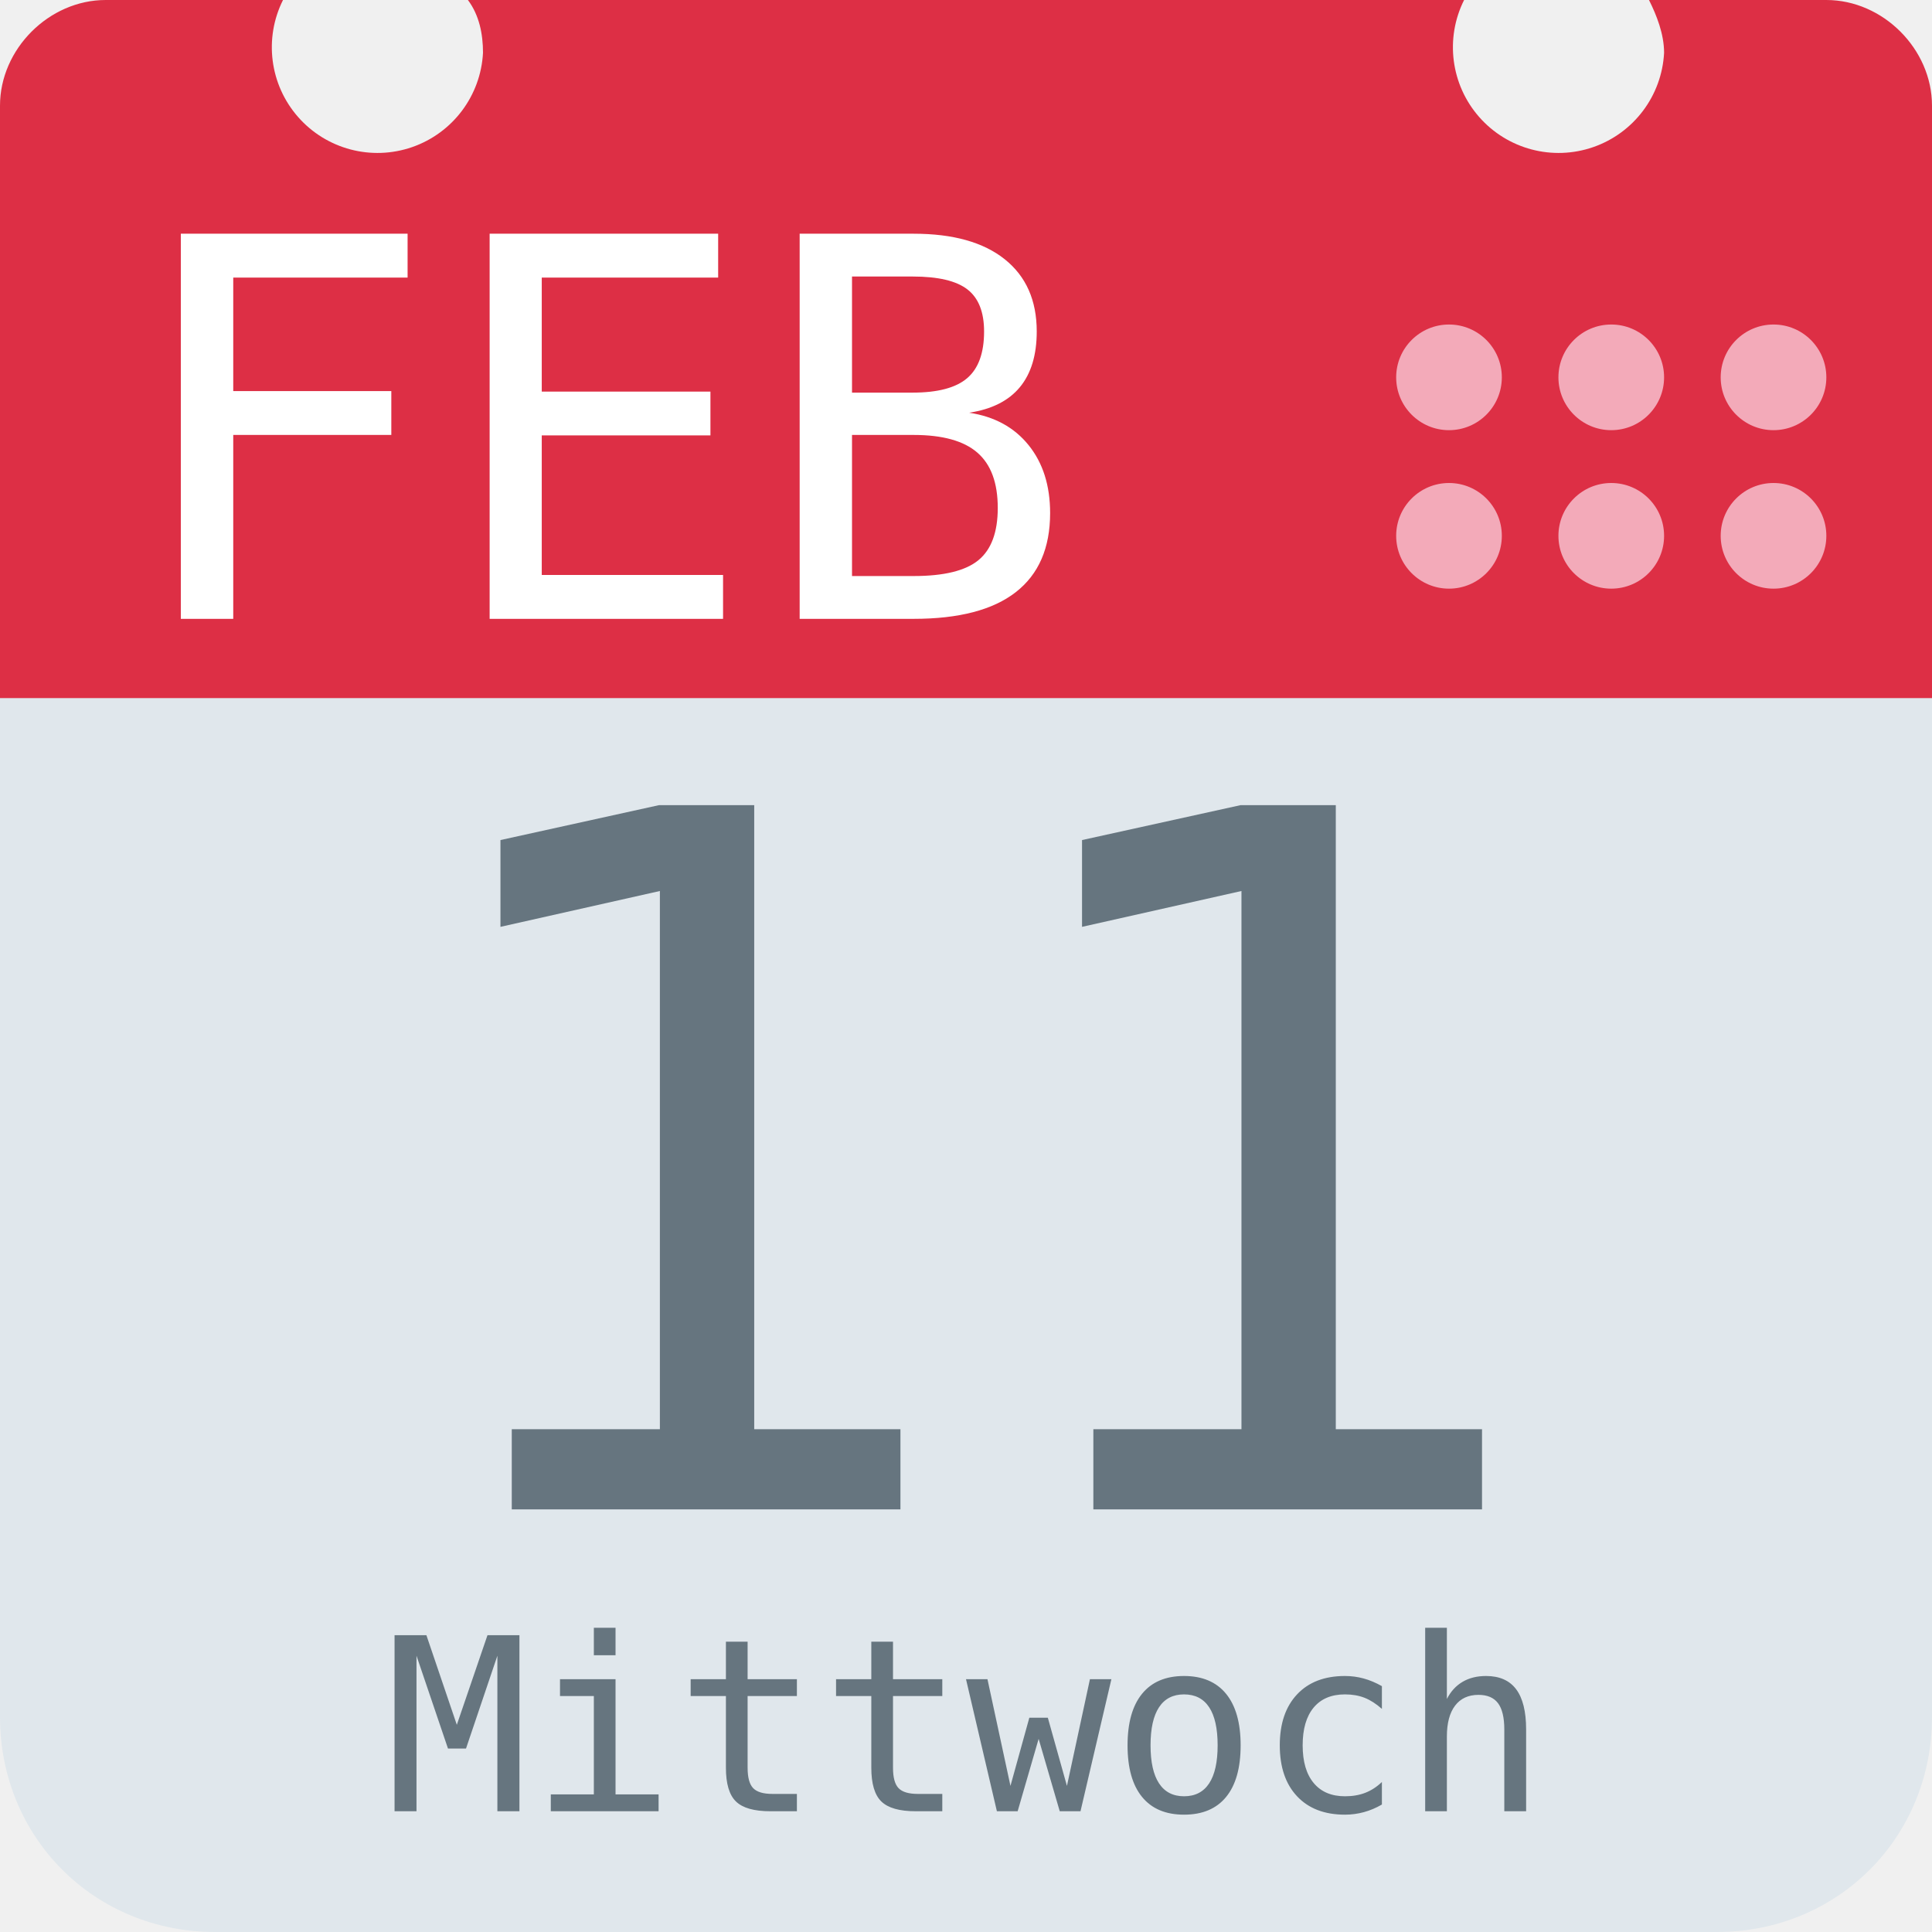
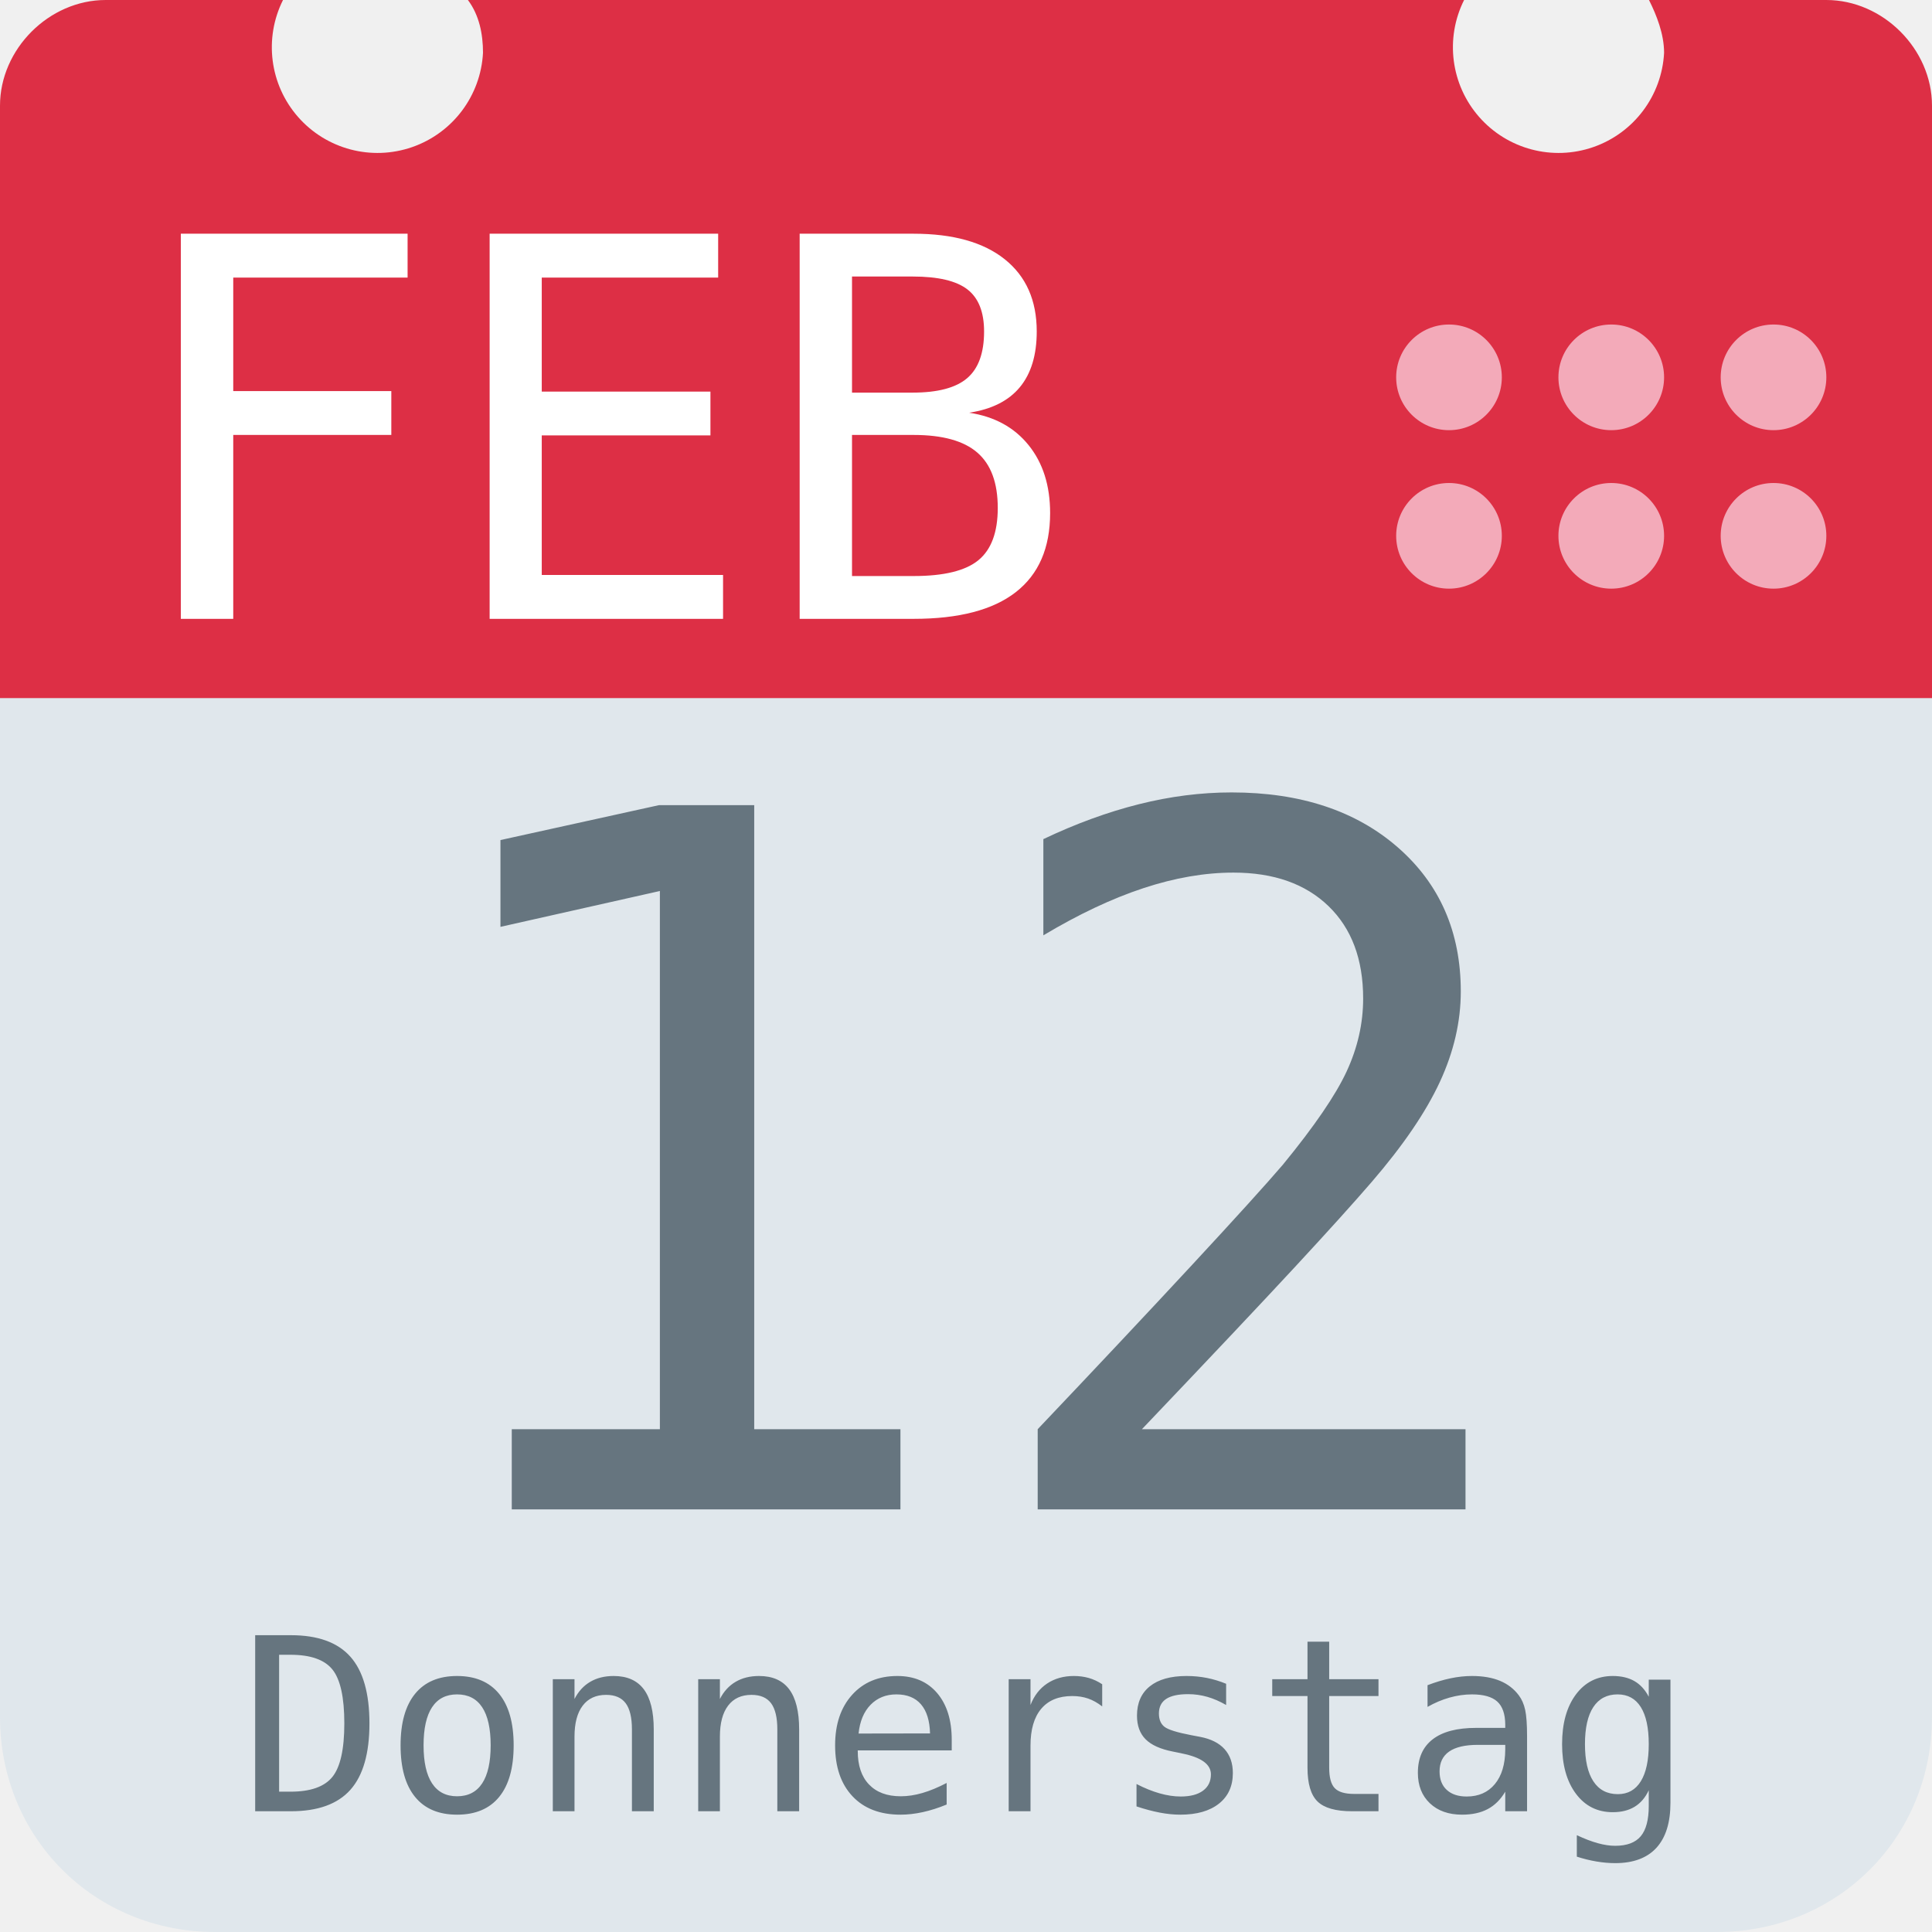
<svg xmlns="http://www.w3.org/2000/svg" aria-label="Calendar" role="img" viewBox="0 0 512 512">
  <path d="M512 455c0 32-25 57-57 57H57c-32 0-57-25-57-57V128c0-31 25-57 57-57h398c32 0 57 26 57 57z" fill="#e0e7ec" />
  <path d="M484 0h-47c2 4 4 9 4 14a28 28 0 1 1-53-14H124c3 4 4 9 4 14A28 28 0 1 1 75 0H28C13 0 0 13 0 28v157h512V28c0-15-13-28-28-28z" fill="#dd2f45" />
  <g fill="#f3aab9">
    <circle cx="470" cy="142" r="14" />
    <circle cx="470" cy="100" r="14" />
    <circle cx="427" cy="142" r="14" />
    <circle cx="427" cy="100" r="14" />
    <circle cx="384" cy="142" r="14" />
    <circle cx="384" cy="100" r="14" />
  </g>
  <text id="month" x="32" y="164" fill="#fff" font-family="monospace" font-size="140px" style="text-anchor: left">FEB</text>
-   <text id="day" x="256" y="400" fill="#66757f" font-family="monospace" font-size="256px" style="text-anchor: middle">11</text>
-   <text id="weekday" x="256" y="480" fill="#66757f" font-family="monospace" font-size="64px" style="text-anchor: middle">Mittwoch</text>
+   <text id="day" x="256" y="400" fill="#66757f" font-family="monospace" font-size="256px" style="text-anchor: middle">12</text>
+   <text id="weekday" x="256" y="480" fill="#66757f" font-family="monospace" font-size="64px" style="text-anchor: middle">Donnerstag</text>
</svg>
